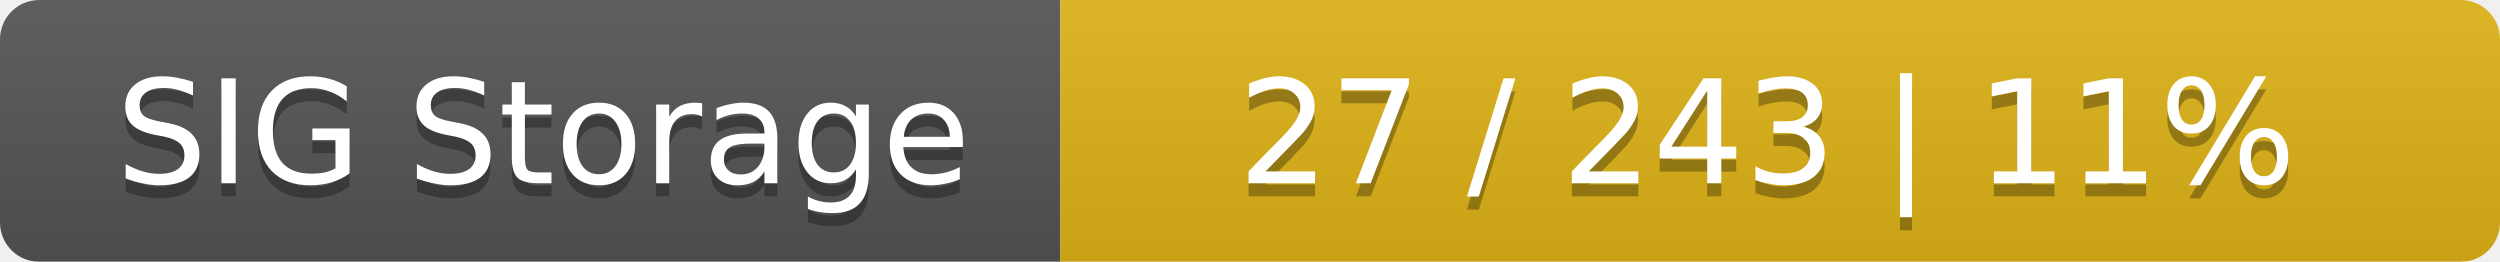
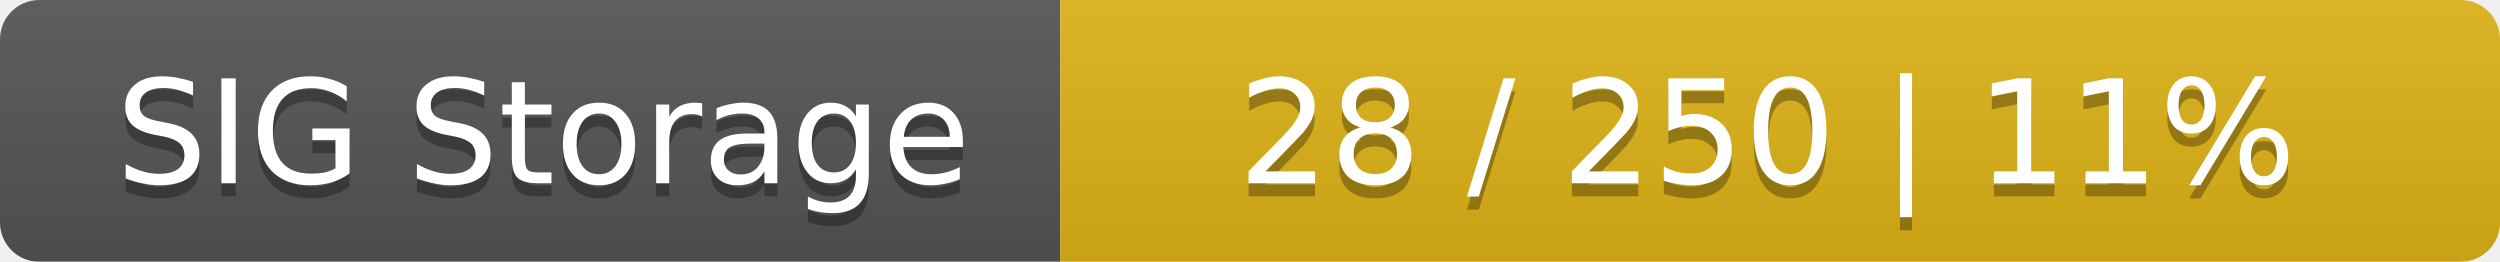
<svg xmlns="http://www.w3.org/2000/svg" width="191" height="20">
  <linearGradient id="smooth" x2="0" y2="100%">
    <stop offset="0" stop-color="#bbb" stop-opacity=".1" />
    <stop offset="1" stop-opacity=".1" />
  </linearGradient>
  <mask id="round">
    <rect width="191" height="20" rx="3" fill="#fff" />
  </mask>
  <g mask="url(#round)">
    <rect width="81" height="20" fill="#555" />
    <rect x="81" width="110" height="20" fill="#dfb317" />
    <rect width="191" height="20" fill="url(#smooth)" />
  </g>
  <g fill="#fff" text-anchor="middle" font-family="DejaVu Sans,Verdana,Geneva,sans-serif" font-size="11">
    <text x="41.5" y="15" fill="#010101" fill-opacity=".3">SIG Storage</text>
    <text x="41.5" y="14">SIG Storage</text>
-     <text x="135" y="15" fill="#010101" fill-opacity=".3">27 / 243    |    11%</text>
-     <text x="135" y="14">27 / 243    |    11%</text>
+     <text x="135" y="15" fill="#010101" fill-opacity=".3">28 / 250    |    11%</text>
+     <text x="135" y="14">28 / 250    |    11%</text>
  </g>
</svg>
